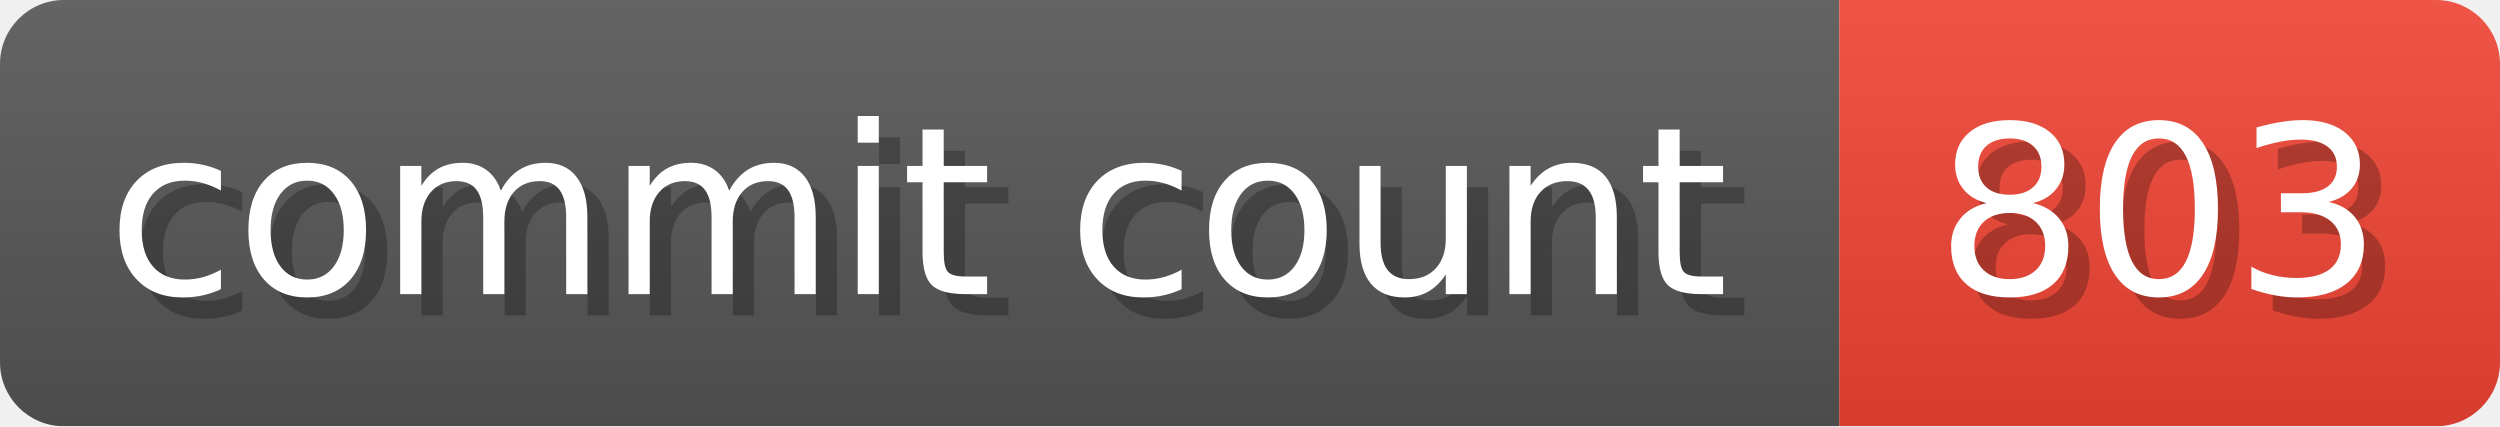
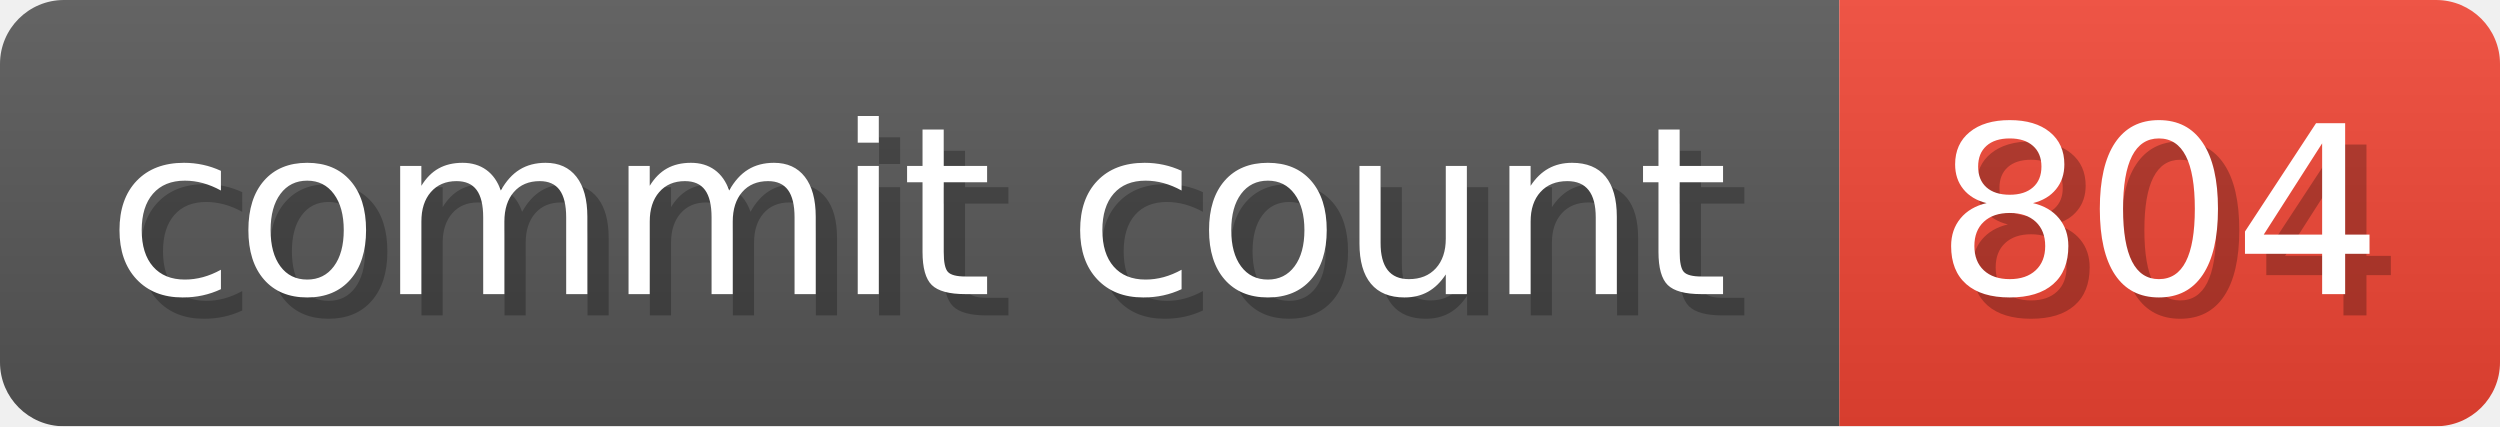
- <svg xmlns="http://www.w3.org/2000/svg" width="117.3" height="20" viewBox="0 0 1173 200" role="img" aria-label="commit count: 803 ">
+ <svg xmlns="http://www.w3.org/2000/svg" width="117.3" height="20" viewBox="0 0 1173 200" role="img" aria-label="commit count: 804 ">
  <linearGradient id="a" x2="0" y2="100%">
    <stop offset="0" stop-opacity=".1" stop-color="#EEE" />
    <stop offset="1" stop-opacity=".1" />
  </linearGradient>
  <mask id="m">
    <rect width="1173" height="200" rx="30" fill="#FFF" />
  </mask>
  <g mask="url(#m)">
    <rect width="863" height="200" fill="#555" />
    <rect width="310" height="200" fill="#E43" x="863" />
    <rect width="1173" height="200" fill="url(#a)" />
  </g>
  <g aria-hidden="true" fill="#fff" text-anchor="start" font-family="Verdana,DejaVu Sans,sans-serif" font-size="110">
    <text x="60" y="148" textLength="763" fill="#000" opacity="0.25">commit count</text>
    <text x="50" y="138" textLength="763">commit count</text>
-     <text x="918" y="148" textLength="210" fill="#000" opacity="0.25">803
+     <text x="918" y="148" textLength="210" fill="#000" opacity="0.25">804
</text>
-     <text x="908" y="138" textLength="210">803
+     <text x="908" y="138" textLength="210">804
</text>
  </g>
</svg>
